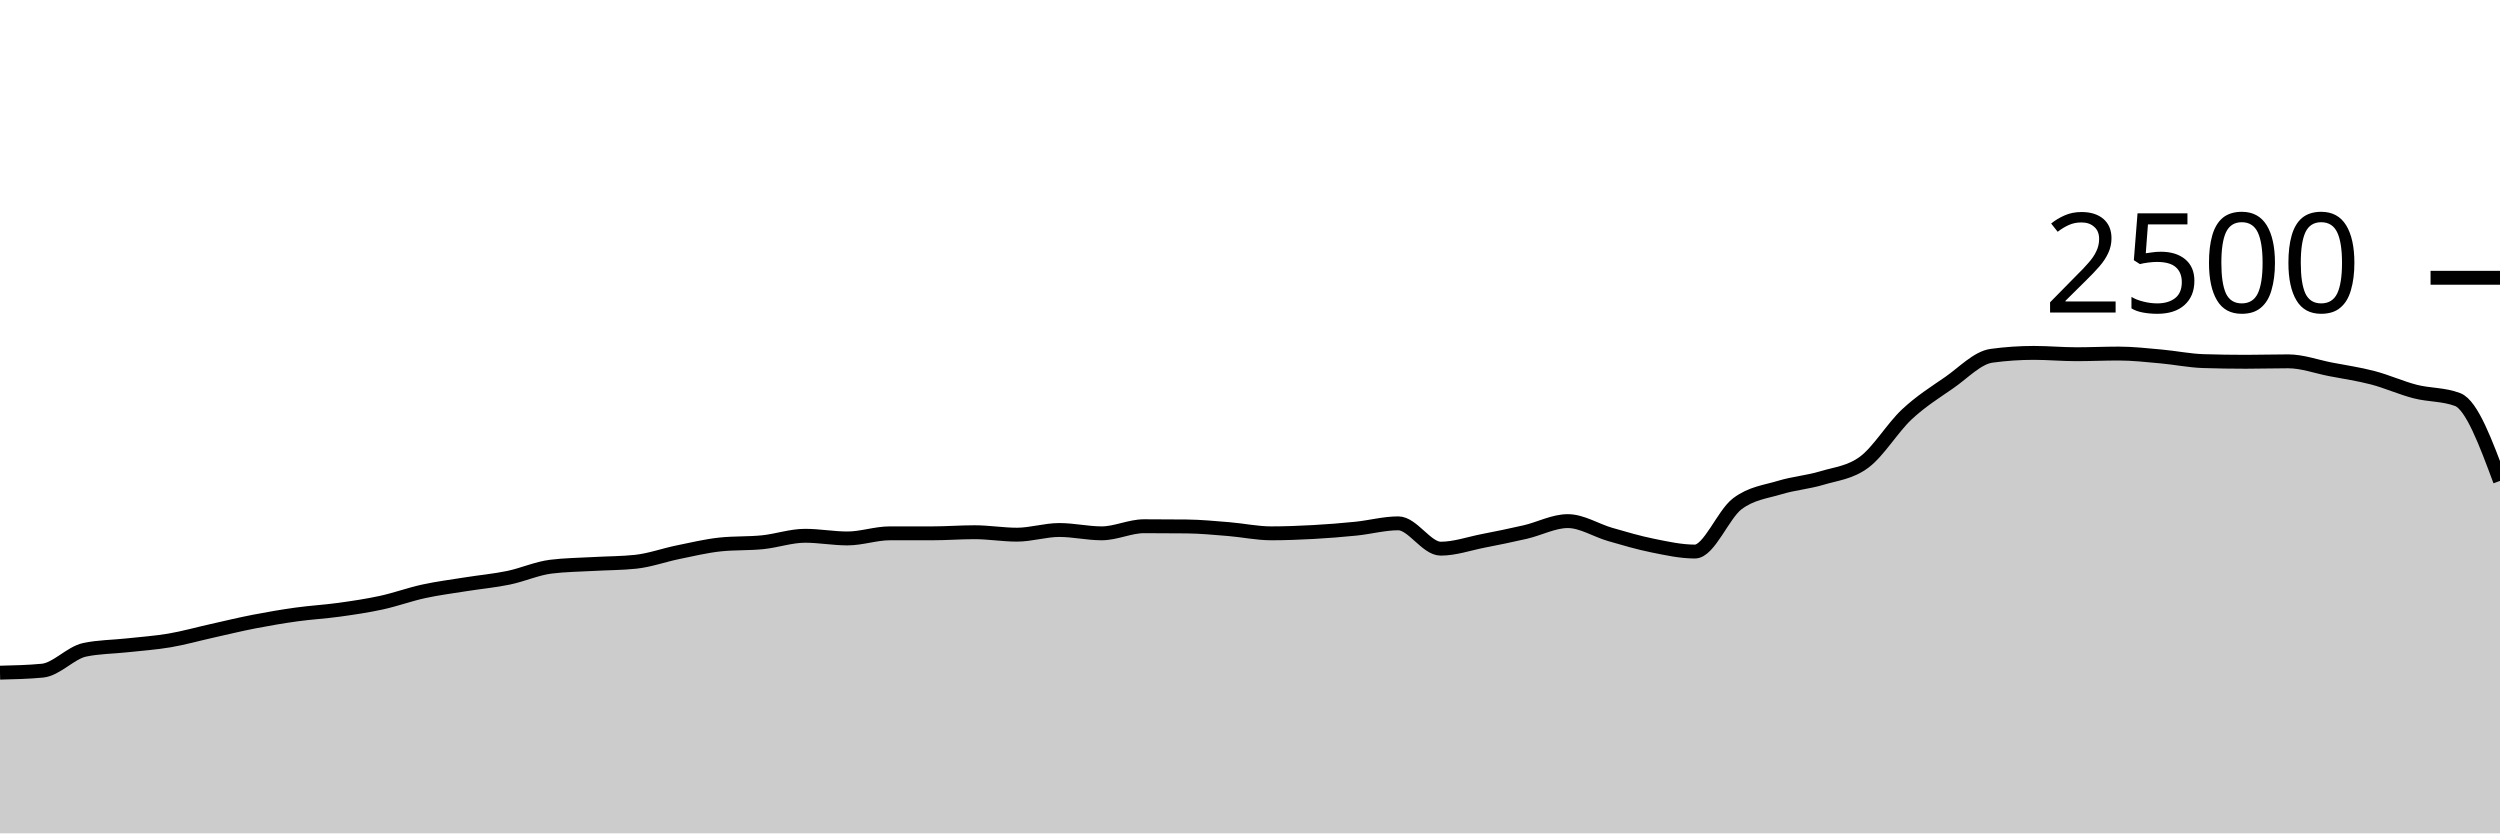
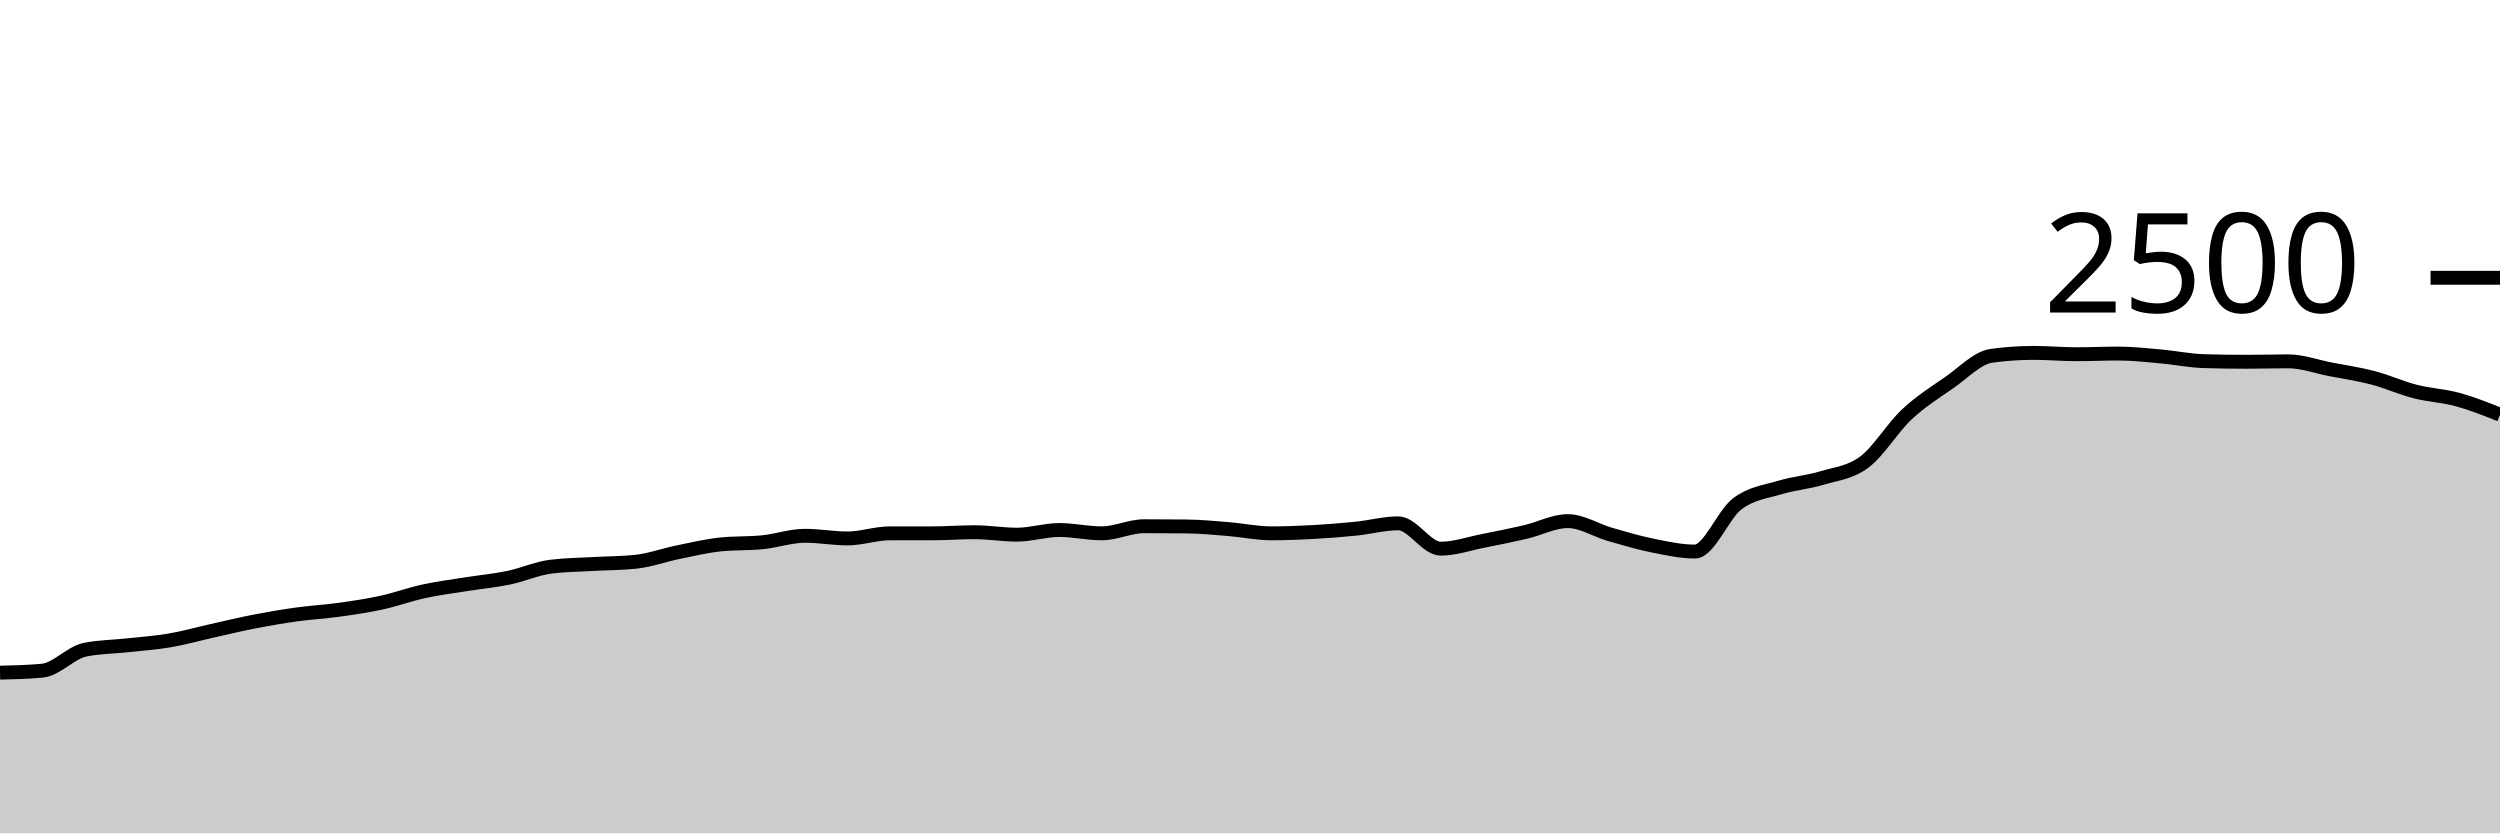
<svg xmlns="http://www.w3.org/2000/svg" viewBox="0 0 180 60">
  <g transform="translate(0,20)">
-     <path class="area" fill="rgba(0, 0, 0, 0.2)" d="M0,28.432C1.017,28.408,2.034,28.384,3.051,28.288C4.068,28.192,5.085,26.997,6.102,26.784C7.119,26.571,8.136,26.576,9.153,26.464C10.169,26.352,11.186,26.285,12.203,26.112C13.22,25.939,14.237,25.651,15.254,25.424C16.271,25.197,17.288,24.949,18.305,24.752C19.322,24.555,20.339,24.381,21.356,24.24C22.373,24.099,23.39,24.045,24.407,23.904C25.424,23.763,26.441,23.613,27.458,23.392C28.475,23.171,29.492,22.797,30.508,22.576C31.525,22.355,32.542,22.227,33.559,22.064C34.576,21.901,35.593,21.811,36.61,21.6C37.627,21.389,38.644,20.928,39.661,20.8C40.678,20.672,41.695,20.667,42.712,20.608C43.729,20.549,44.746,20.555,45.763,20.448C46.78,20.341,47.797,19.968,48.814,19.76C49.831,19.552,50.847,19.307,51.864,19.2C52.881,19.093,53.898,19.144,54.915,19.04C55.932,18.936,56.949,18.576,57.966,18.576C58.983,18.576,60,18.768,61.017,18.768C62.034,18.768,63.051,18.4,64.068,18.4C65.085,18.4,66.102,18.4,67.119,18.4C68.136,18.4,69.153,18.32,70.169,18.32C71.186,18.32,72.203,18.496,73.22,18.496C74.237,18.496,75.254,18.16,76.271,18.16C77.288,18.16,78.305,18.4,79.322,18.4C80.339,18.4,81.356,17.888,82.373,17.888C83.39,17.888,84.407,17.893,85.424,17.904C86.441,17.915,87.458,18.013,88.475,18.096C89.492,18.179,90.508,18.4,91.525,18.4C92.542,18.4,93.559,18.36,94.576,18.304C95.593,18.248,96.61,18.168,97.627,18.064C98.644,17.96,99.661,17.68,100.678,17.68C101.695,17.68,102.712,19.504,103.729,19.504C104.746,19.504,105.763,19.144,106.78,18.944C107.797,18.744,108.814,18.541,109.831,18.304C110.847,18.067,111.864,17.52,112.881,17.52C113.898,17.52,114.915,18.187,115.932,18.48C116.949,18.773,117.966,19.075,118.983,19.28C120,19.485,121.017,19.712,122.034,19.712C123.051,19.712,124.068,17.04,125.085,16.272C126.102,15.504,127.119,15.413,128.136,15.104C129.153,14.795,130.169,14.723,131.186,14.416C132.203,14.109,133.22,14.027,134.237,13.264C135.254,12.501,136.271,10.792,137.288,9.84C138.305,8.888,139.322,8.256,140.339,7.552C141.356,6.848,142.373,5.755,143.39,5.616C144.407,5.477,145.424,5.408,146.441,5.408C147.458,5.408,148.475,5.504,149.492,5.504C150.508,5.504,151.525,5.456,152.542,5.456C153.559,5.456,154.576,5.573,155.593,5.664C156.61,5.755,157.627,5.968,158.644,6C159.661,6.032,160.678,6.048,161.695,6.048C162.712,6.048,163.729,6.016,164.746,6.016C165.763,6.016,166.78,6.395,167.797,6.592C168.814,6.789,169.831,6.933,170.847,7.2C171.864,7.467,172.881,7.931,173.898,8.192C174.915,8.453,175.932,8.384,176.949,8.768C177.966,9.152,178.983,11.888,180,14.624L180,40C178.983,40,177.966,40,176.949,40C175.932,40,174.915,40,173.898,40C172.881,40,171.864,40,170.847,40C169.831,40,168.814,40,167.797,40C166.78,40,165.763,40,164.746,40C163.729,40,162.712,40,161.695,40C160.678,40,159.661,40,158.644,40C157.627,40,156.61,40,155.593,40C154.576,40,153.559,40,152.542,40C151.525,40,150.508,40,149.492,40C148.475,40,147.458,40,146.441,40C145.424,40,144.407,40,143.39,40C142.373,40,141.356,40,140.339,40C139.322,40,138.305,40,137.288,40C136.271,40,135.254,40,134.237,40C133.22,40,132.203,40,131.186,40C130.169,40,129.153,40,128.136,40C127.119,40,126.102,40,125.085,40C124.068,40,123.051,40,122.034,40C121.017,40,120,40,118.983,40C117.966,40,116.949,40,115.932,40C114.915,40,113.898,40,112.881,40C111.864,40,110.847,40,109.831,40C108.814,40,107.797,40,106.78,40C105.763,40,104.746,40,103.729,40C102.712,40,101.695,40,100.678,40C99.661,40,98.644,40,97.627,40C96.61,40,95.593,40,94.576,40C93.559,40,92.542,40,91.525,40C90.508,40,89.492,40,88.475,40C87.458,40,86.441,40,85.424,40C84.407,40,83.39,40,82.373,40C81.356,40,80.339,40,79.322,40C78.305,40,77.288,40,76.271,40C75.254,40,74.237,40,73.22,40C72.203,40,71.186,40,70.169,40C69.153,40,68.136,40,67.119,40C66.102,40,65.085,40,64.068,40C63.051,40,62.034,40,61.017,40C60,40,58.983,40,57.966,40C56.949,40,55.932,40,54.915,40C53.898,40,52.881,40,51.864,40C50.847,40,49.831,40,48.814,40C47.797,40,46.78,40,45.763,40C44.746,40,43.729,40,42.712,40C41.695,40,40.678,40,39.661,40C38.644,40,37.627,40,36.61,40C35.593,40,34.576,40,33.559,40C32.542,40,31.525,40,30.508,40C29.492,40,28.475,40,27.458,40C26.441,40,25.424,40,24.407,40C23.39,40,22.373,40,21.356,40C20.339,40,19.322,40,18.305,40C17.288,40,16.271,40,15.254,40C14.237,40,13.22,40,12.203,40C11.186,40,10.169,40,9.153,40C8.136,40,7.119,40,6.102,40C5.085,40,4.068,40,3.051,40C2.034,40,1.017,40,0,40Z" />
-     <path class="line" stroke="black" fill="none" d="M0,28.432C1.017,28.408,2.034,28.384,3.051,28.288C4.068,28.192,5.085,26.997,6.102,26.784C7.119,26.571,8.136,26.576,9.153,26.464C10.169,26.352,11.186,26.285,12.203,26.112C13.22,25.939,14.237,25.651,15.254,25.424C16.271,25.197,17.288,24.949,18.305,24.752C19.322,24.555,20.339,24.381,21.356,24.24C22.373,24.099,23.39,24.045,24.407,23.904C25.424,23.763,26.441,23.613,27.458,23.392C28.475,23.171,29.492,22.797,30.508,22.576C31.525,22.355,32.542,22.227,33.559,22.064C34.576,21.901,35.593,21.811,36.61,21.6C37.627,21.389,38.644,20.928,39.661,20.8C40.678,20.672,41.695,20.667,42.712,20.608C43.729,20.549,44.746,20.555,45.763,20.448C46.78,20.341,47.797,19.968,48.814,19.76C49.831,19.552,50.847,19.307,51.864,19.2C52.881,19.093,53.898,19.144,54.915,19.04C55.932,18.936,56.949,18.576,57.966,18.576C58.983,18.576,60,18.768,61.017,18.768C62.034,18.768,63.051,18.4,64.068,18.4C65.085,18.4,66.102,18.4,67.119,18.4C68.136,18.4,69.153,18.32,70.169,18.32C71.186,18.32,72.203,18.496,73.22,18.496C74.237,18.496,75.254,18.16,76.271,18.16C77.288,18.16,78.305,18.4,79.322,18.4C80.339,18.4,81.356,17.888,82.373,17.888C83.39,17.888,84.407,17.893,85.424,17.904C86.441,17.915,87.458,18.013,88.475,18.096C89.492,18.179,90.508,18.4,91.525,18.4C92.542,18.4,93.559,18.36,94.576,18.304C95.593,18.248,96.61,18.168,97.627,18.064C98.644,17.96,99.661,17.68,100.678,17.68C101.695,17.68,102.712,19.504,103.729,19.504C104.746,19.504,105.763,19.144,106.78,18.944C107.797,18.744,108.814,18.541,109.831,18.304C110.847,18.067,111.864,17.52,112.881,17.52C113.898,17.52,114.915,18.187,115.932,18.48C116.949,18.773,117.966,19.075,118.983,19.28C120,19.485,121.017,19.712,122.034,19.712C123.051,19.712,124.068,17.04,125.085,16.272C126.102,15.504,127.119,15.413,128.136,15.104C129.153,14.795,130.169,14.723,131.186,14.416C132.203,14.109,133.22,14.027,134.237,13.264C135.254,12.501,136.271,10.792,137.288,9.84C138.305,8.888,139.322,8.256,140.339,7.552C141.356,6.848,142.373,5.755,143.39,5.616C144.407,5.477,145.424,5.408,146.441,5.408C147.458,5.408,148.475,5.504,149.492,5.504C150.508,5.504,151.525,5.456,152.542,5.456C153.559,5.456,154.576,5.573,155.593,5.664C156.61,5.755,157.627,5.968,158.644,6C159.661,6.032,160.678,6.048,161.695,6.048C162.712,6.048,163.729,6.016,164.746,6.016C165.763,6.016,166.78,6.395,167.797,6.592C168.814,6.789,169.831,6.933,170.847,7.2C171.864,7.467,172.881,7.931,173.898,8.192C174.915,8.453,175.932,8.384,176.949,8.768C177.966,9.152,178.983,11.888,180,14.624" />
+     <path class="area" fill="rgba(0, 0, 0, 0.2)" d="M0,28.432C1.017,28.408,2.034,28.384,3.051,28.288C4.068,28.192,5.085,26.997,6.102,26.784C7.119,26.571,8.136,26.576,9.153,26.464C10.169,26.352,11.186,26.285,12.203,26.112C13.22,25.939,14.237,25.651,15.254,25.424C16.271,25.197,17.288,24.949,18.305,24.752C19.322,24.555,20.339,24.381,21.356,24.24C22.373,24.099,23.39,24.045,24.407,23.904C25.424,23.763,26.441,23.613,27.458,23.392C28.475,23.171,29.492,22.797,30.508,22.576C31.525,22.355,32.542,22.227,33.559,22.064C34.576,21.901,35.593,21.811,36.61,21.6C37.627,21.389,38.644,20.928,39.661,20.8C40.678,20.672,41.695,20.667,42.712,20.608C43.729,20.549,44.746,20.555,45.763,20.448C46.78,20.341,47.797,19.968,48.814,19.76C49.831,19.552,50.847,19.307,51.864,19.2C52.881,19.093,53.898,19.144,54.915,19.04C55.932,18.936,56.949,18.576,57.966,18.576C58.983,18.576,60,18.768,61.017,18.768C62.034,18.768,63.051,18.4,64.068,18.4C65.085,18.4,66.102,18.4,67.119,18.4C68.136,18.4,69.153,18.32,70.169,18.32C71.186,18.32,72.203,18.496,73.22,18.496C74.237,18.496,75.254,18.16,76.271,18.16C77.288,18.16,78.305,18.4,79.322,18.4C80.339,18.4,81.356,17.888,82.373,17.888C83.39,17.888,84.407,17.893,85.424,17.904C86.441,17.915,87.458,18.013,88.475,18.096C89.492,18.179,90.508,18.4,91.525,18.4C92.542,18.4,93.559,18.36,94.576,18.304C95.593,18.248,96.61,18.168,97.627,18.064C98.644,17.96,99.661,17.68,100.678,17.68C101.695,17.68,102.712,19.504,103.729,19.504C104.746,19.504,105.763,19.144,106.78,18.944C107.797,18.744,108.814,18.541,109.831,18.304C110.847,18.067,111.864,17.52,112.881,17.52C113.898,17.52,114.915,18.187,115.932,18.48C116.949,18.773,117.966,19.075,118.983,19.28C120,19.485,121.017,19.712,122.034,19.712C123.051,19.712,124.068,17.04,125.085,16.272C126.102,15.504,127.119,15.413,128.136,15.104C129.153,14.795,130.169,14.723,131.186,14.416C132.203,14.109,133.22,14.027,134.237,13.264C135.254,12.501,136.271,10.792,137.288,9.84C138.305,8.888,139.322,8.256,140.339,7.552C141.356,6.848,142.373,5.755,143.39,5.616C144.407,5.477,145.424,5.408,146.441,5.408C147.458,5.408,148.475,5.504,149.492,5.504C150.508,5.504,151.525,5.456,152.542,5.456C153.559,5.456,154.576,5.573,155.593,5.664C156.61,5.755,157.627,5.968,158.644,6C159.661,6.032,160.678,6.048,161.695,6.048C162.712,6.048,163.729,6.016,164.746,6.016C165.763,6.016,166.78,6.395,167.797,6.592C168.814,6.789,169.831,6.933,170.847,7.2C171.864,7.467,172.881,7.931,173.898,8.192C174.915,8.453,175.932,8.491,176.949,8.768C177.966,9.045,178.983,9.451,180,9.856L180,40C178.983,40,177.966,40,176.949,40C175.932,40,174.915,40,173.898,40C172.881,40,171.864,40,170.847,40C169.831,40,168.814,40,167.797,40C166.78,40,165.763,40,164.746,40C163.729,40,162.712,40,161.695,40C160.678,40,159.661,40,158.644,40C157.627,40,156.61,40,155.593,40C154.576,40,153.559,40,152.542,40C151.525,40,150.508,40,149.492,40C148.475,40,147.458,40,146.441,40C145.424,40,144.407,40,143.39,40C142.373,40,141.356,40,140.339,40C139.322,40,138.305,40,137.288,40C136.271,40,135.254,40,134.237,40C133.22,40,132.203,40,131.186,40C130.169,40,129.153,40,128.136,40C127.119,40,126.102,40,125.085,40C124.068,40,123.051,40,122.034,40C121.017,40,120,40,118.983,40C117.966,40,116.949,40,115.932,40C114.915,40,113.898,40,112.881,40C111.864,40,110.847,40,109.831,40C108.814,40,107.797,40,106.78,40C105.763,40,104.746,40,103.729,40C102.712,40,101.695,40,100.678,40C99.661,40,98.644,40,97.627,40C96.61,40,95.593,40,94.576,40C93.559,40,92.542,40,91.525,40C90.508,40,89.492,40,88.475,40C87.458,40,86.441,40,85.424,40C84.407,40,83.39,40,82.373,40C81.356,40,80.339,40,79.322,40C78.305,40,77.288,40,76.271,40C75.254,40,74.237,40,73.22,40C72.203,40,71.186,40,70.169,40C69.153,40,68.136,40,67.119,40C66.102,40,65.085,40,64.068,40C63.051,40,62.034,40,61.017,40C60,40,58.983,40,57.966,40C56.949,40,55.932,40,54.915,40C53.898,40,52.881,40,51.864,40C50.847,40,49.831,40,48.814,40C47.797,40,46.78,40,45.763,40C44.746,40,43.729,40,42.712,40C41.695,40,40.678,40,39.661,40C38.644,40,37.627,40,36.61,40C35.593,40,34.576,40,33.559,40C32.542,40,31.525,40,30.508,40C29.492,40,28.475,40,27.458,40C26.441,40,25.424,40,24.407,40C23.39,40,22.373,40,21.356,40C20.339,40,19.322,40,18.305,40C17.288,40,16.271,40,15.254,40C14.237,40,13.22,40,12.203,40C11.186,40,10.169,40,9.153,40C8.136,40,7.119,40,6.102,40C5.085,40,4.068,40,3.051,40C2.034,40,1.017,40,0,40Z" />
+     <path class="line" stroke="black" fill="none" d="M0,28.432C1.017,28.408,2.034,28.384,3.051,28.288C4.068,28.192,5.085,26.997,6.102,26.784C7.119,26.571,8.136,26.576,9.153,26.464C10.169,26.352,11.186,26.285,12.203,26.112C13.22,25.939,14.237,25.651,15.254,25.424C16.271,25.197,17.288,24.949,18.305,24.752C19.322,24.555,20.339,24.381,21.356,24.24C22.373,24.099,23.39,24.045,24.407,23.904C25.424,23.763,26.441,23.613,27.458,23.392C28.475,23.171,29.492,22.797,30.508,22.576C31.525,22.355,32.542,22.227,33.559,22.064C34.576,21.901,35.593,21.811,36.61,21.6C37.627,21.389,38.644,20.928,39.661,20.8C40.678,20.672,41.695,20.667,42.712,20.608C43.729,20.549,44.746,20.555,45.763,20.448C46.78,20.341,47.797,19.968,48.814,19.76C49.831,19.552,50.847,19.307,51.864,19.2C52.881,19.093,53.898,19.144,54.915,19.04C55.932,18.936,56.949,18.576,57.966,18.576C58.983,18.576,60,18.768,61.017,18.768C62.034,18.768,63.051,18.4,64.068,18.4C65.085,18.4,66.102,18.4,67.119,18.4C68.136,18.4,69.153,18.32,70.169,18.32C71.186,18.32,72.203,18.496,73.22,18.496C74.237,18.496,75.254,18.16,76.271,18.16C77.288,18.16,78.305,18.4,79.322,18.4C80.339,18.4,81.356,17.888,82.373,17.888C83.39,17.888,84.407,17.893,85.424,17.904C86.441,17.915,87.458,18.013,88.475,18.096C89.492,18.179,90.508,18.4,91.525,18.4C92.542,18.4,93.559,18.36,94.576,18.304C95.593,18.248,96.61,18.168,97.627,18.064C98.644,17.96,99.661,17.68,100.678,17.68C101.695,17.68,102.712,19.504,103.729,19.504C104.746,19.504,105.763,19.144,106.78,18.944C107.797,18.744,108.814,18.541,109.831,18.304C110.847,18.067,111.864,17.52,112.881,17.52C113.898,17.52,114.915,18.187,115.932,18.48C116.949,18.773,117.966,19.075,118.983,19.28C120,19.485,121.017,19.712,122.034,19.712C123.051,19.712,124.068,17.04,125.085,16.272C126.102,15.504,127.119,15.413,128.136,15.104C129.153,14.795,130.169,14.723,131.186,14.416C132.203,14.109,133.22,14.027,134.237,13.264C135.254,12.501,136.271,10.792,137.288,9.84C138.305,8.888,139.322,8.256,140.339,7.552C141.356,6.848,142.373,5.755,143.39,5.616C144.407,5.477,145.424,5.408,146.441,5.408C147.458,5.408,148.475,5.504,149.492,5.504C150.508,5.504,151.525,5.456,152.542,5.456C153.559,5.456,154.576,5.573,155.593,5.664C156.61,5.755,157.627,5.968,158.644,6C159.661,6.032,160.678,6.048,161.695,6.048C162.712,6.048,163.729,6.016,164.746,6.016C165.763,6.016,166.78,6.395,167.797,6.592C168.814,6.789,169.831,6.933,170.847,7.2C171.864,7.467,172.881,7.931,173.898,8.192C174.915,8.453,175.932,8.491,176.949,8.768C177.966,9.045,178.983,9.451,180,9.856" />
    <path class="axis-ceiling" stroke-width="1" stroke="black" fill="none" d="M175,0L180,0" />
    <text class="axis-ceiling-label" font-family="sans-serif" text-anchor="end" font-size="10px" x="170" y="2.5">2500</text>
  </g>
</svg>
